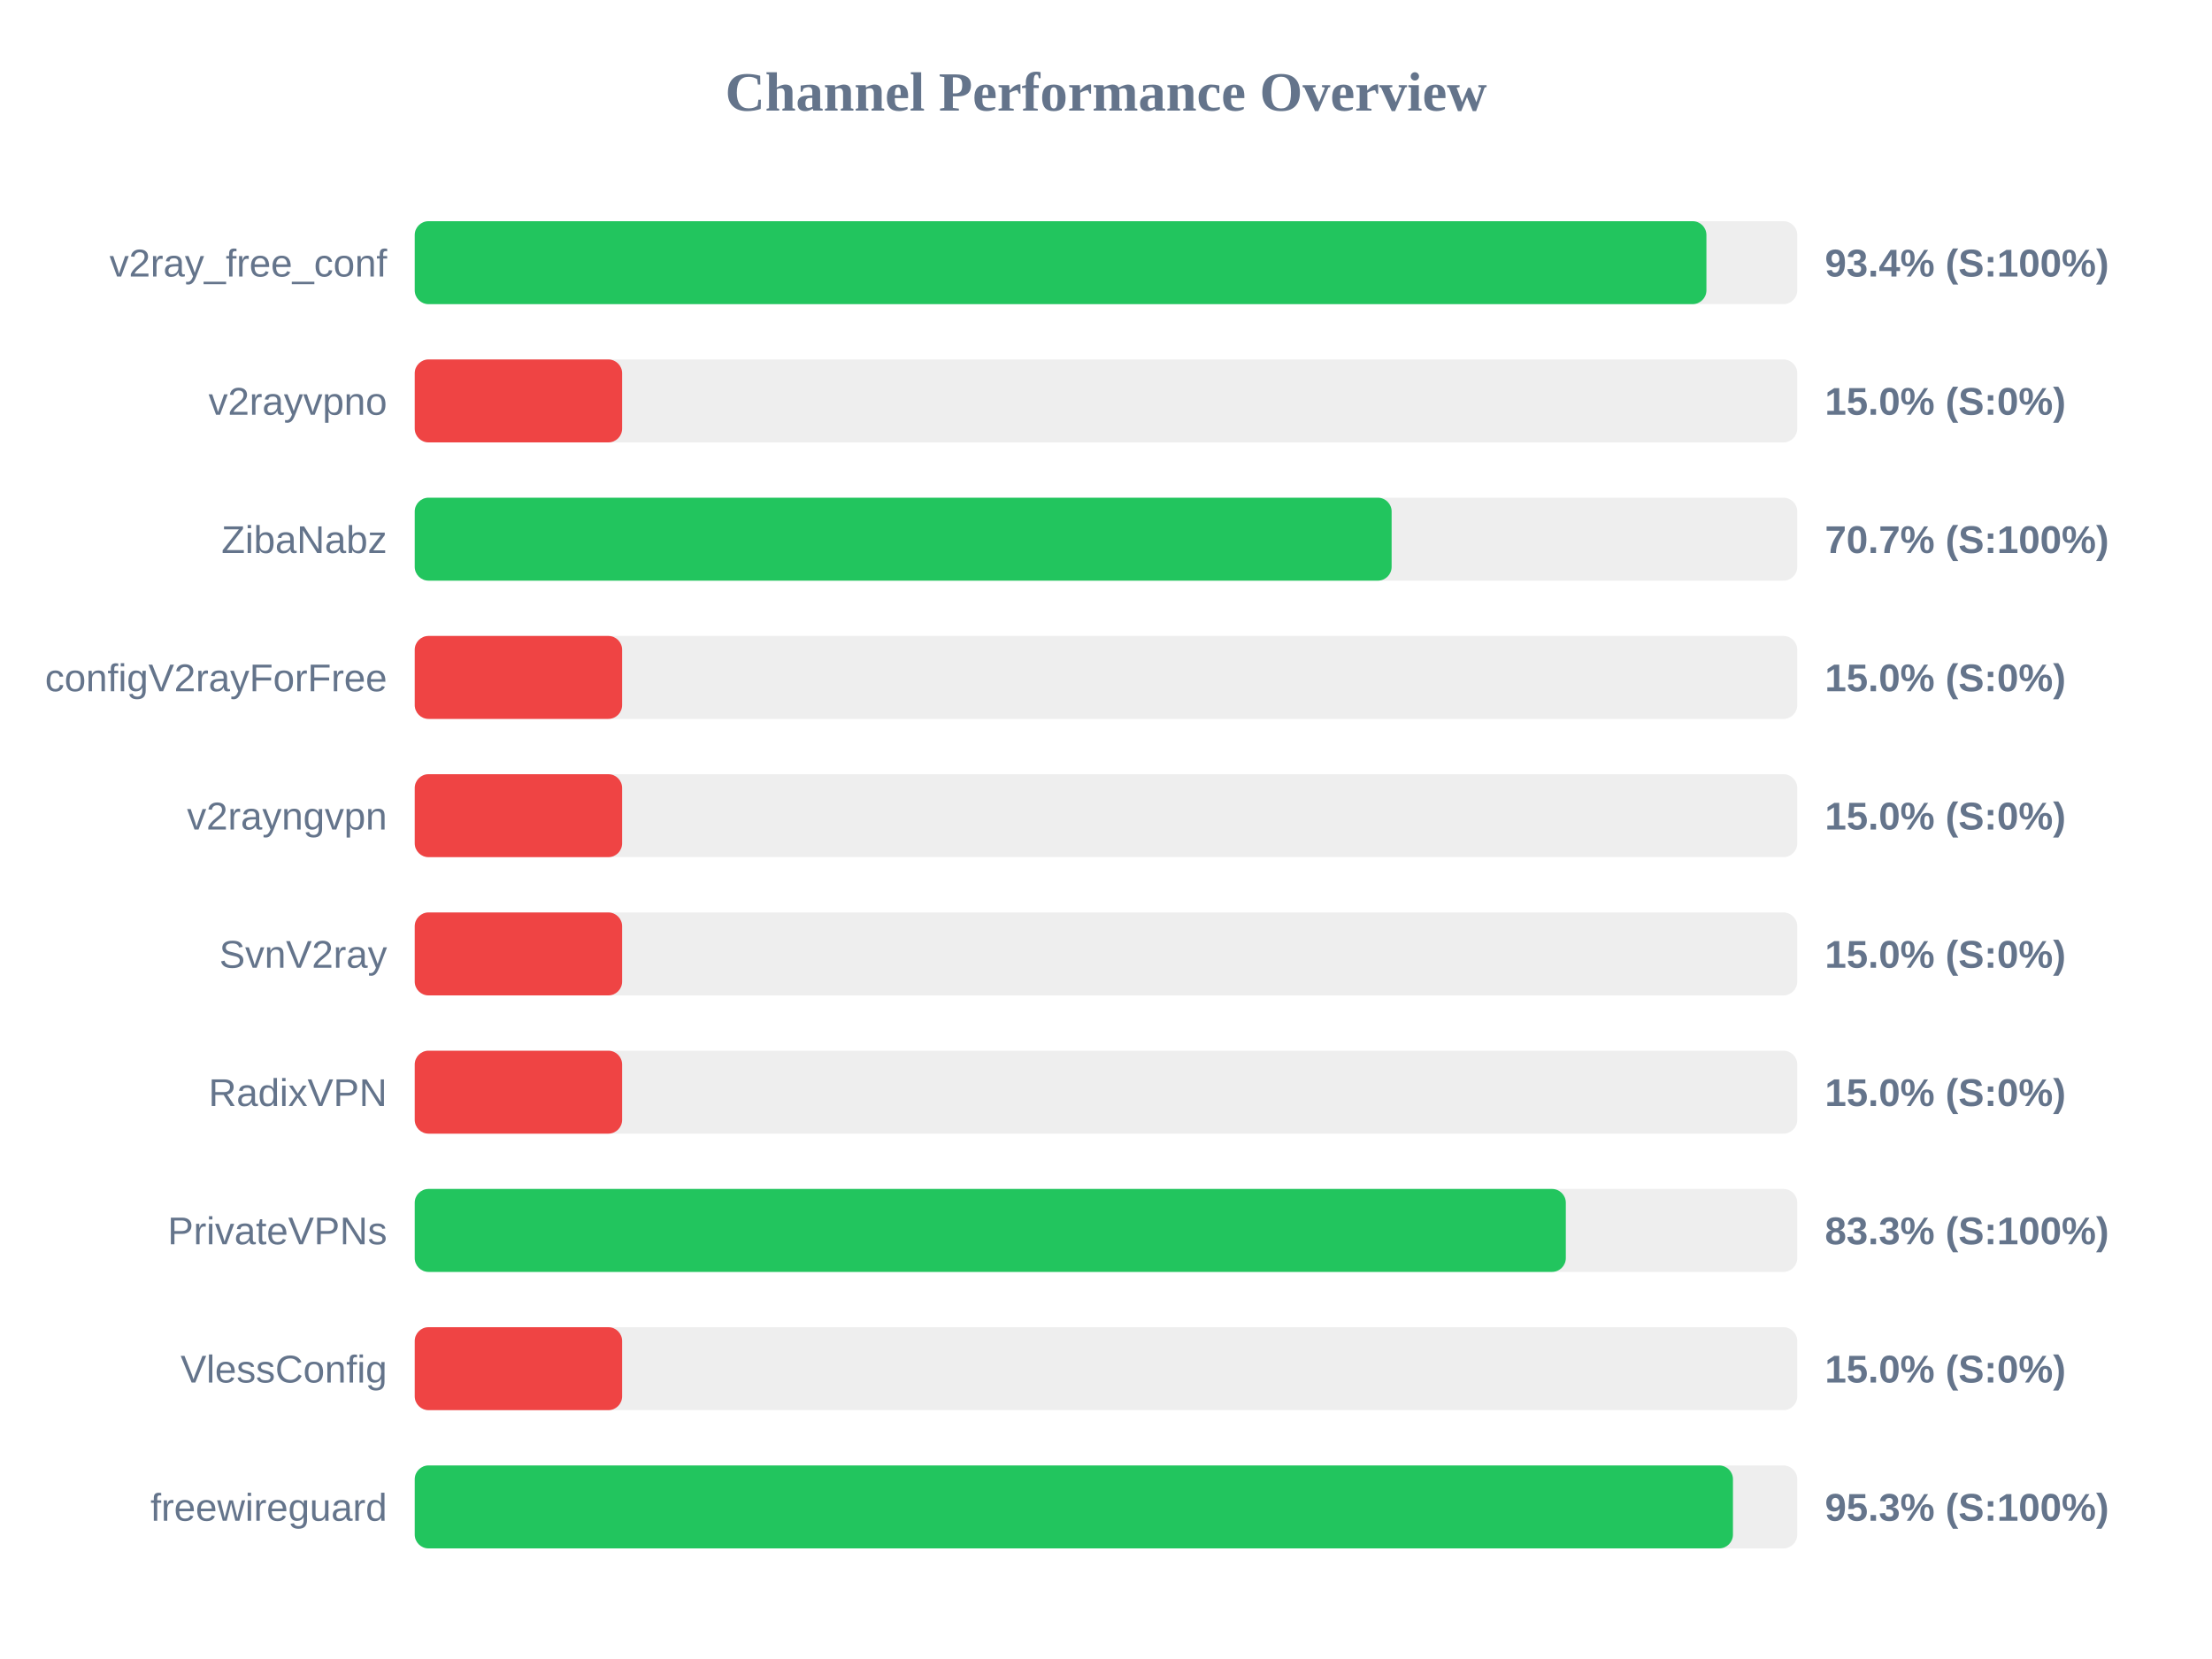
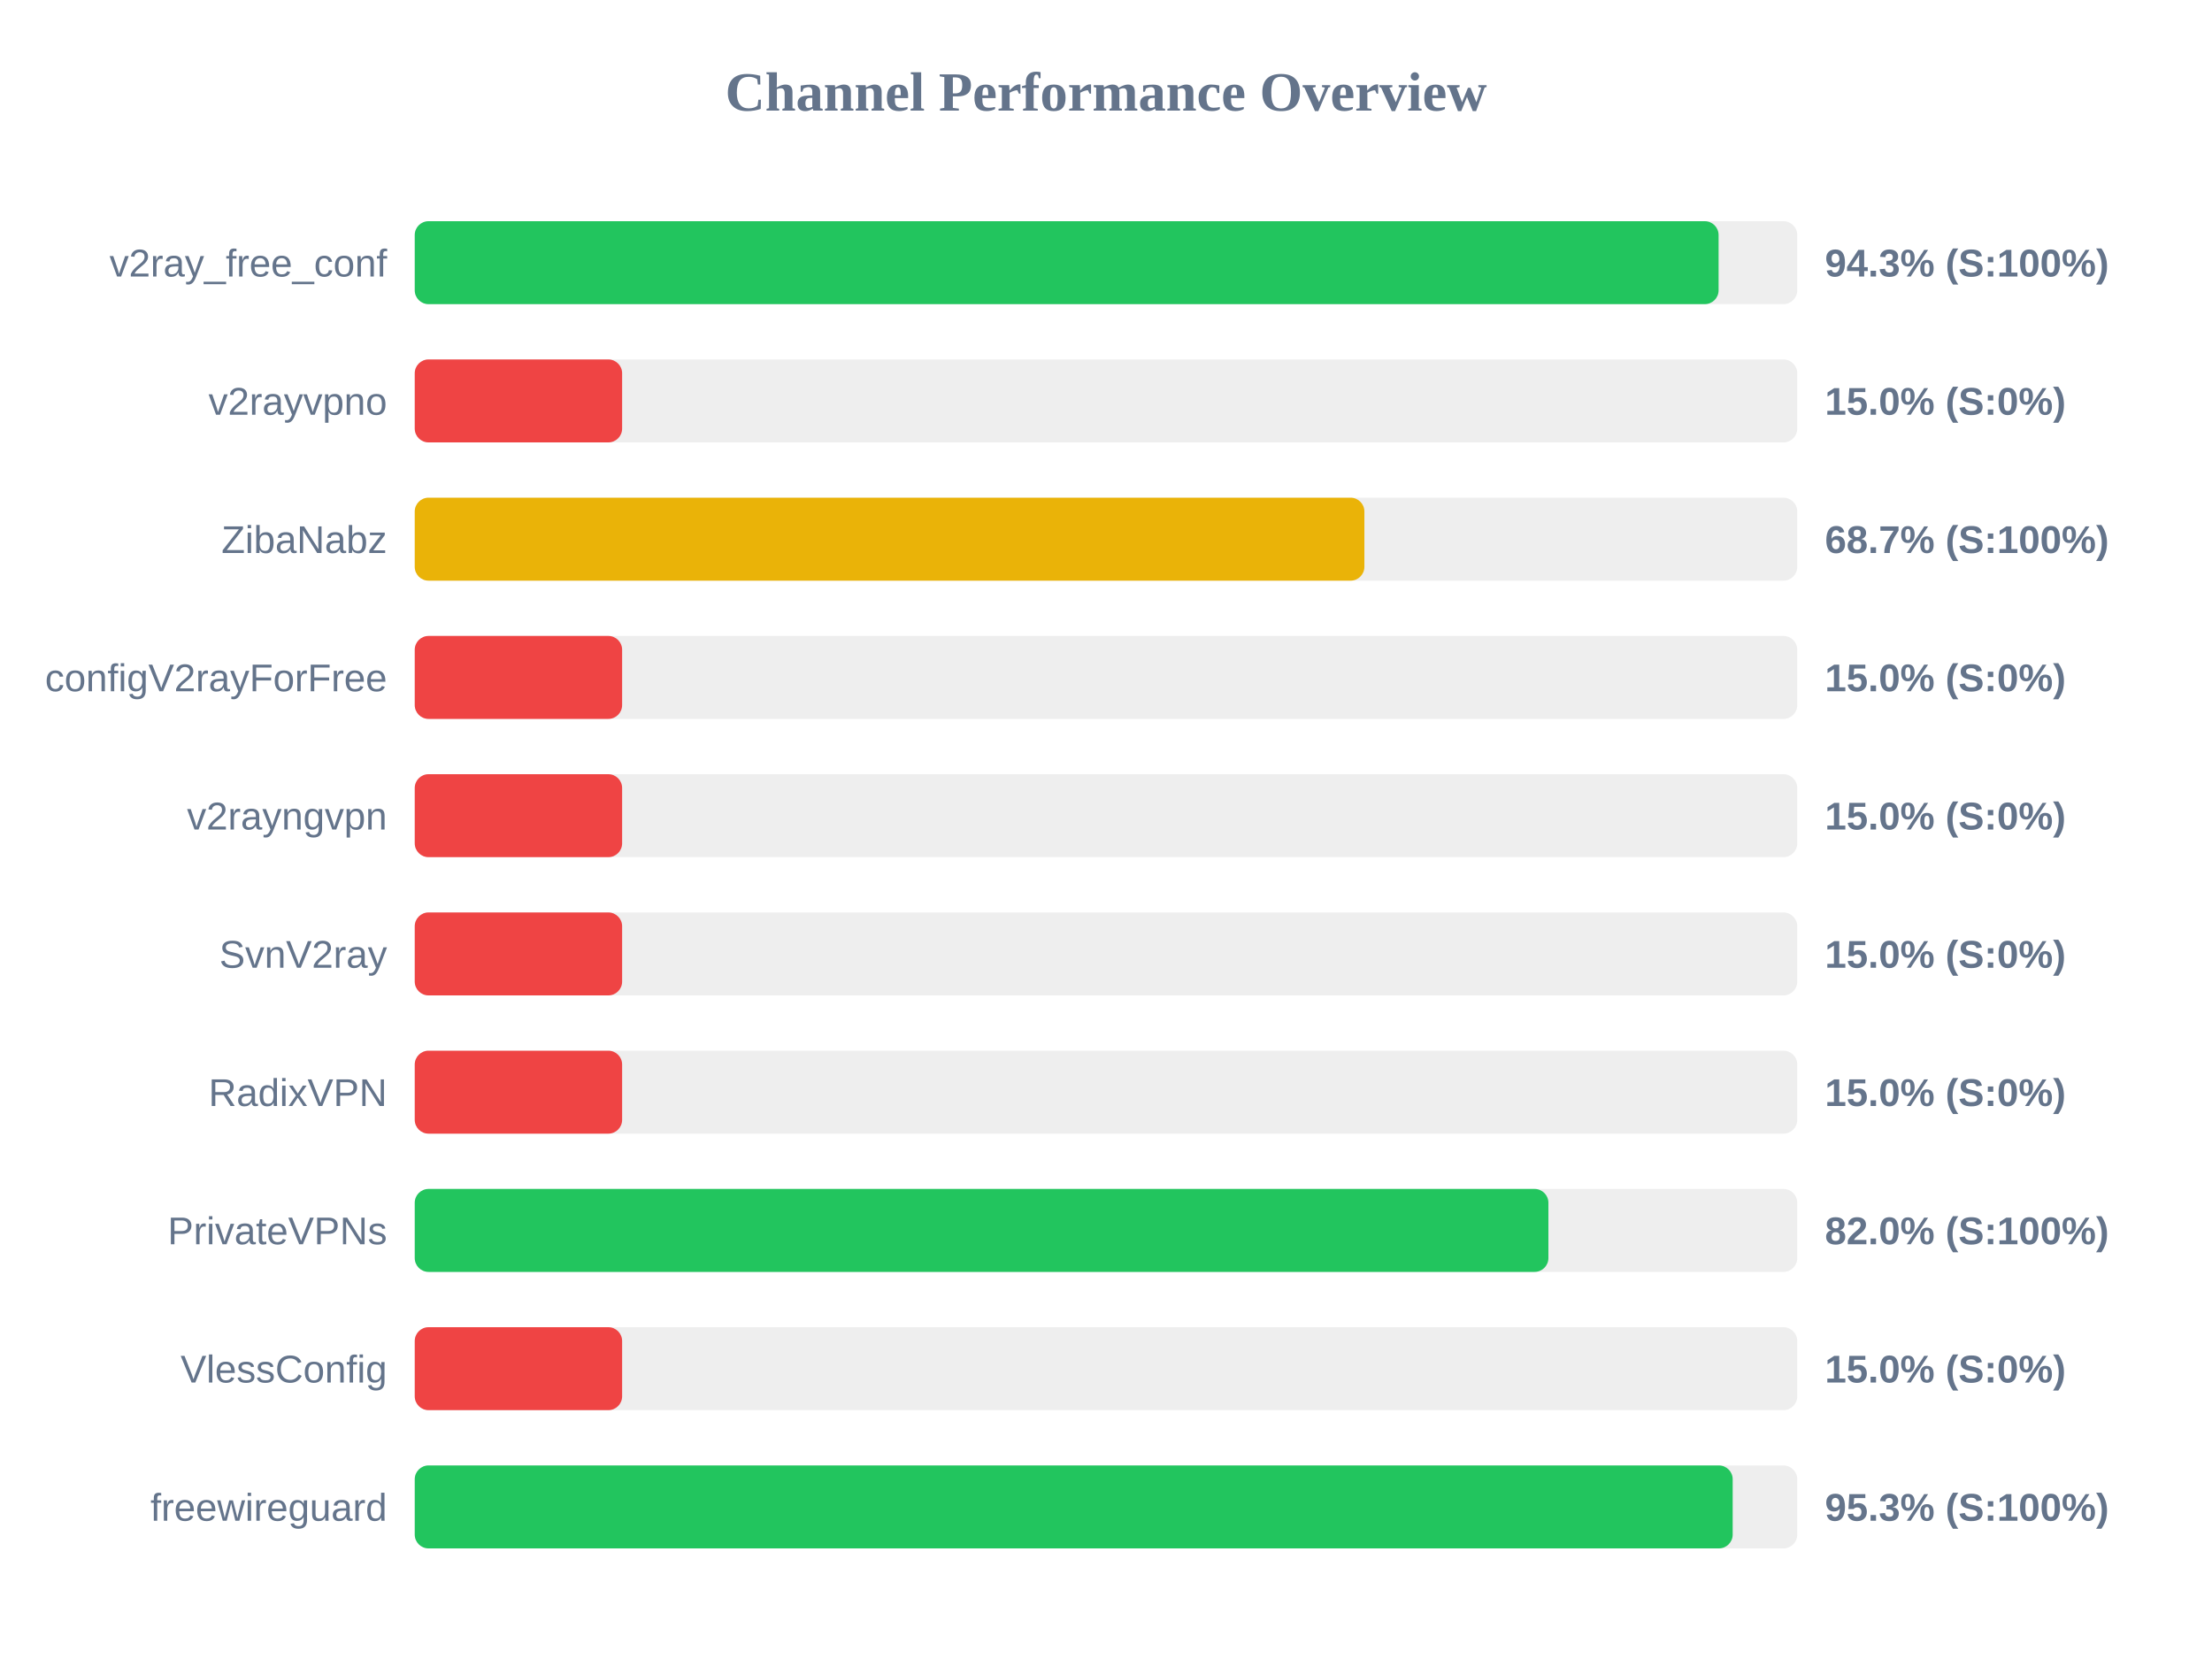
<svg xmlns="http://www.w3.org/2000/svg" width="800" height="600" version="1.1">
  <style>
        .row { font: 14px Arial; fill: #64748b; }
        .score { font: bold 14px Arial; fill: #64748b; }
    </style>
  <text x="400" y="40" text-anchor="middle" font-size="20px" font-weight="bold" fill="#64748b">Channel Performance Overview</text>
  <rect x="150" y="80" width="500" height="30" fill="#eee" rx="5" />
-   <rect x="150" y="80" width="467.15" height="30" fill="#22c55e" rx="5" />
+   <rect x="150" y="80" width="471.55" height="30" fill="#22c55e" rx="5" />
  <text x="140" y="100" text-anchor="end" class="row">v2ray_free_conf</text>
-   <text x="660" y="100" text-anchor="start" class="score">93.4% (S:100%)</text>
+   <text x="660" y="100" text-anchor="start" class="score">94.3% (S:100%)</text>
  <rect x="150" y="130" width="500" height="30" fill="#eee" rx="5" />
  <rect x="150" y="130" width="75.0" height="30" fill="#ef4444" rx="5" />
  <text x="140" y="150" text-anchor="end" class="row">v2rayvpno</text>
  <text x="660" y="150" text-anchor="start" class="score">15.0% (S:0%)</text>
  <rect x="150" y="180" width="500" height="30" fill="#eee" rx="5" />
-   <rect x="150" y="180" width="353.3" height="30" fill="#22c55e" rx="5" />
+   <rect x="150" y="180" width="343.45" height="30" fill="#eab308" rx="5" />
  <text x="140" y="200" text-anchor="end" class="row">ZibaNabz</text>
-   <text x="660" y="200" text-anchor="start" class="score">70.7% (S:100%)</text>
+   <text x="660" y="200" text-anchor="start" class="score">68.7% (S:100%)</text>
  <rect x="150" y="230" width="500" height="30" fill="#eee" rx="5" />
  <rect x="150" y="230" width="75.0" height="30" fill="#ef4444" rx="5" />
  <text x="140" y="250" text-anchor="end" class="row">configV2rayForFree</text>
  <text x="660" y="250" text-anchor="start" class="score">15.0% (S:0%)</text>
  <rect x="150" y="280" width="500" height="30" fill="#eee" rx="5" />
  <rect x="150" y="280" width="75.0" height="30" fill="#ef4444" rx="5" />
  <text x="140" y="300" text-anchor="end" class="row">v2rayngvpn</text>
  <text x="660" y="300" text-anchor="start" class="score">15.0% (S:0%)</text>
  <rect x="150" y="330" width="500" height="30" fill="#eee" rx="5" />
  <rect x="150" y="330" width="75.0" height="30" fill="#ef4444" rx="5" />
  <text x="140" y="350" text-anchor="end" class="row">SvnV2ray</text>
  <text x="660" y="350" text-anchor="start" class="score">15.0% (S:0%)</text>
  <rect x="150" y="380" width="500" height="30" fill="#eee" rx="5" />
  <rect x="150" y="380" width="75.0" height="30" fill="#ef4444" rx="5" />
  <text x="140" y="400" text-anchor="end" class="row">RadixVPN</text>
  <text x="660" y="400" text-anchor="start" class="score">15.0% (S:0%)</text>
  <rect x="150" y="430" width="500" height="30" fill="#eee" rx="5" />
-   <rect x="150" y="430" width="416.3" height="30" fill="#22c55e" rx="5" />
+   <rect x="150" y="430" width="410.0" height="30" fill="#22c55e" rx="5" />
  <text x="140" y="450" text-anchor="end" class="row">PrivateVPNs</text>
-   <text x="660" y="450" text-anchor="start" class="score">83.3% (S:100%)</text>
+   <text x="660" y="450" text-anchor="start" class="score">82.0% (S:100%)</text>
  <rect x="150" y="480" width="500" height="30" fill="#eee" rx="5" />
  <rect x="150" y="480" width="75.0" height="30" fill="#ef4444" rx="5" />
  <text x="140" y="500" text-anchor="end" class="row">VlessConfig</text>
  <text x="660" y="500" text-anchor="start" class="score">15.0% (S:0%)</text>
  <rect x="150" y="530" width="500" height="30" fill="#eee" rx="5" />
-   <rect x="150" y="530" width="476.75" height="30" fill="#22c55e" rx="5" />
+   <rect x="150" y="530" width="476.65" height="30" fill="#22c55e" rx="5" />
  <text x="140" y="550" text-anchor="end" class="row">freewireguard</text>
  <text x="660" y="550" text-anchor="start" class="score">95.3% (S:100%)</text>
</svg>
